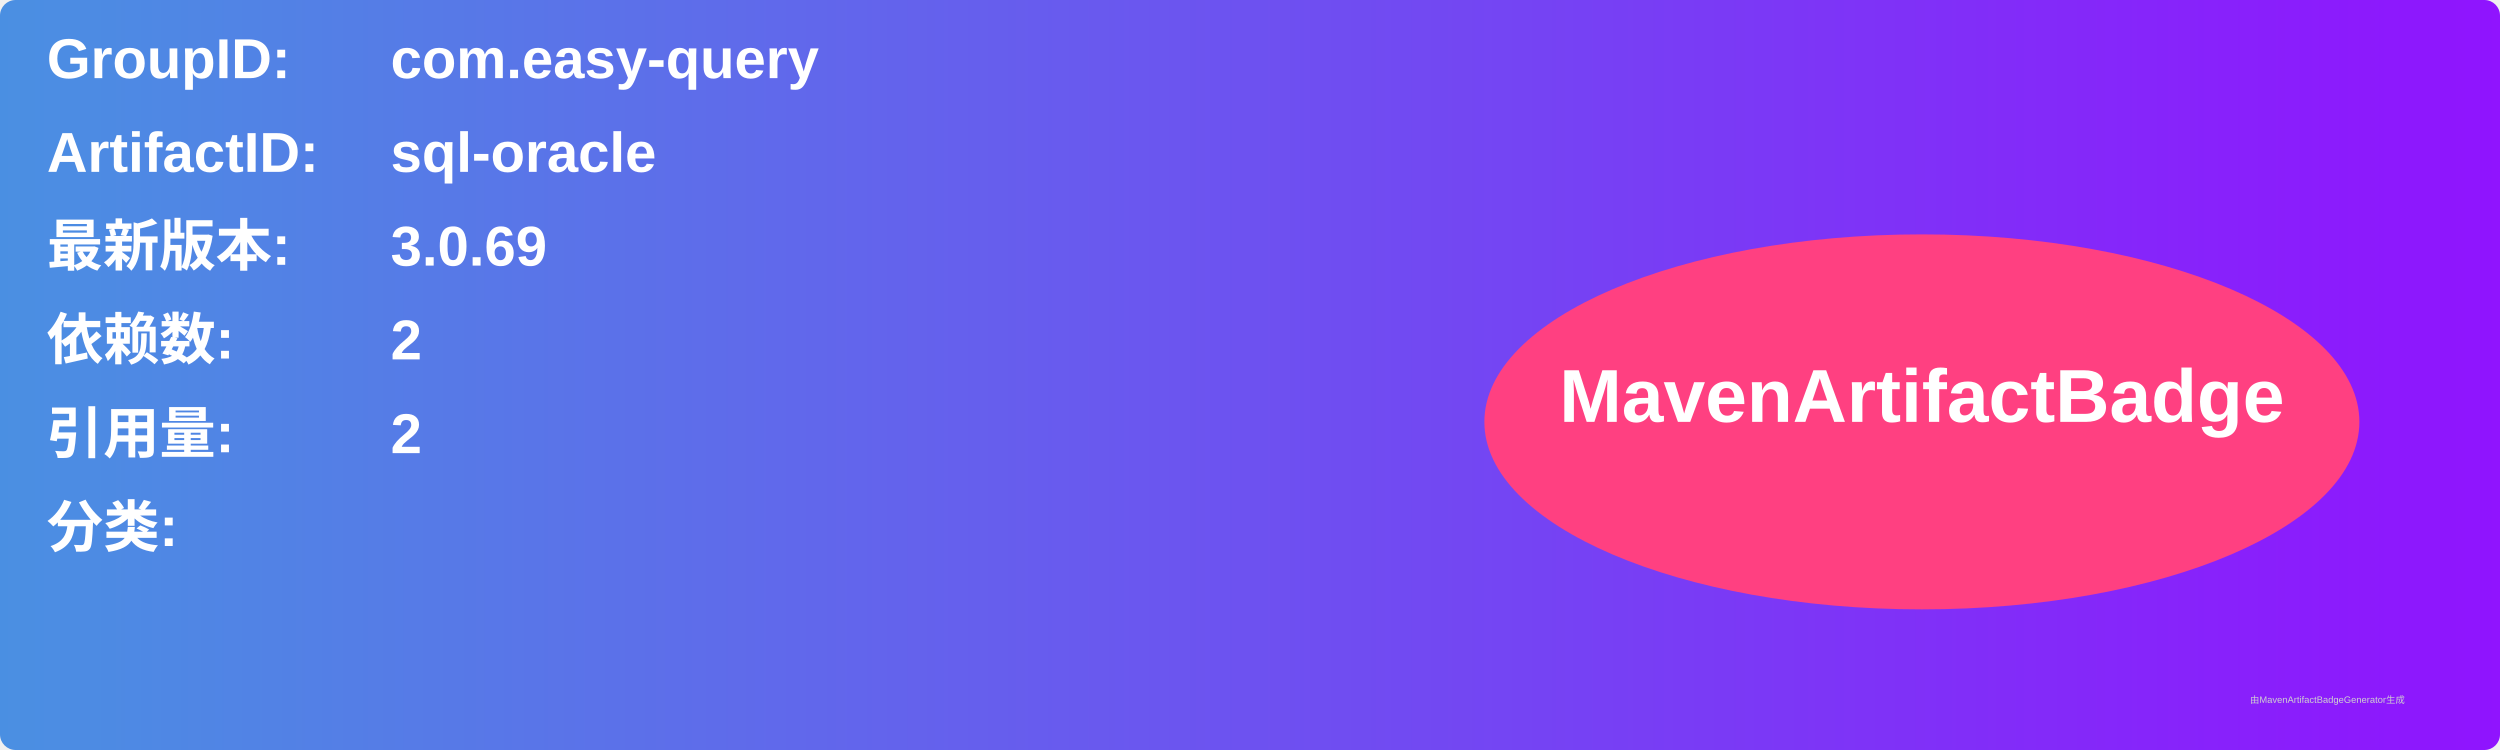
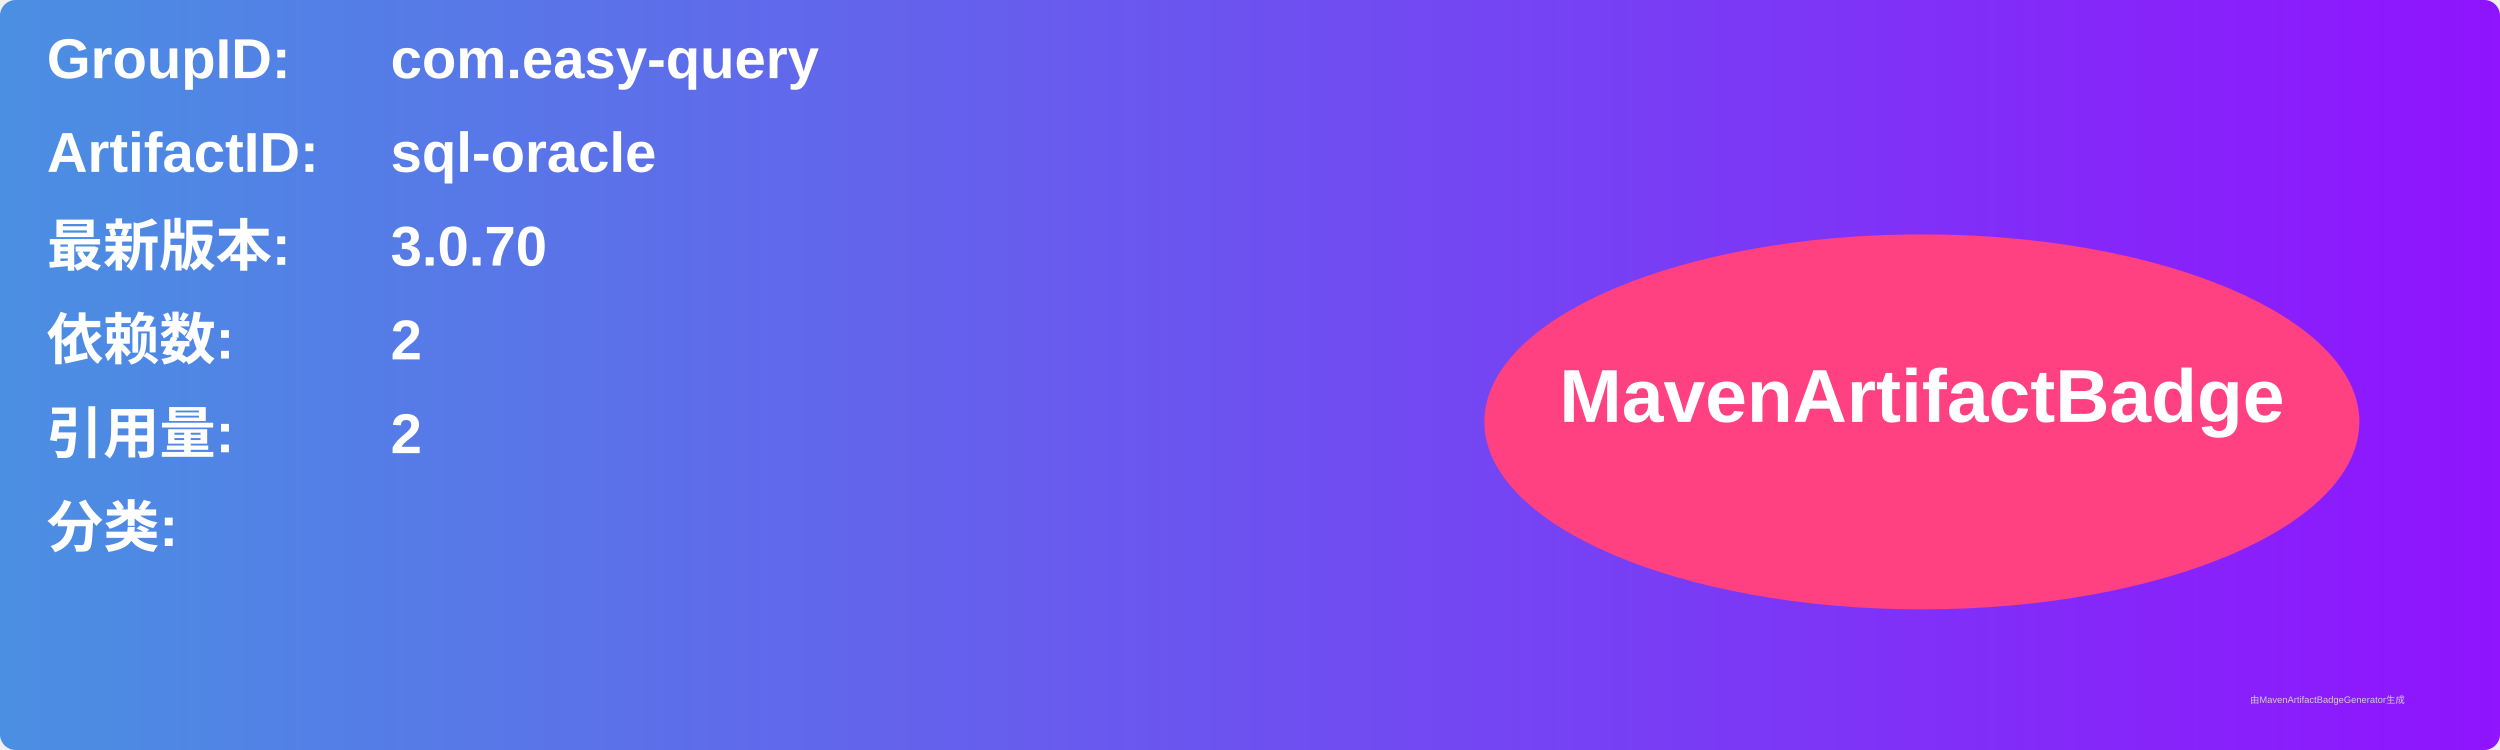
<svg xmlns="http://www.w3.org/2000/svg" width="800" height="240" viewBox="0 0 800 240">
  <linearGradient id="grad" x1="0%" y1="0%" x2="100%" y2="0%">
    <stop offset="0%" stop-color="#4a90e2" />
    <stop offset="100%" stop-color="#9013fe" />
  </linearGradient>
  <rect width="100%" height="100%" rx="5" ry="5" fill="url(#grad)" />
  <g transform="translate(15, 15)">
    <text x="0" y="10" font-family="Arial" font-size="18" fill="white" font-weight="bold" width="260">GroupID:</text>
    <text x="110" y="10" font-family="Arial" font-size="18" fill="white" font-weight="bold" width="460">com.easy-query</text>
    <text x="0" y="40" font-family="Arial" font-size="18" fill="white" font-weight="bold" width="260">ArtifactID:</text>
    <text x="110" y="40" font-family="Arial" font-size="18" fill="white" font-weight="bold" width="460">sql-oracle</text>
    <text x="0" y="70" font-family="Arial" font-size="18" fill="white" font-weight="bold">最新版本:</text>
    <text x="110" y="70" font-family="Arial" font-size="18" fill="white" font-weight="bold">
-       <tspan font-weight="bold">3.0.69</tspan>
+       <tspan font-weight="bold">3.0.70</tspan>
    </text>
    <text x="0" y="100" font-family="Arial" font-size="18" fill="white" font-weight="bold">依赖数: </text>
    <text x="110" y="100" font-family="Arial" font-size="18" fill="white">
      <tspan font-weight="bold">2</tspan>
    </text>
    <text x="0" y="130" font-family="Arial" font-size="18" fill="white" font-weight="bold">引用量: </text>
    <text x="110" y="130" font-family="Arial" font-size="18" fill="white">
      <tspan font-weight="bold">2</tspan>
    </text>
    <text x="0" y="160" font-family="Arial" font-size="18" fill="white" font-weight="bold">分类:</text>
    <text x="10" y="190" font-family="Arial" font-size="10" fill="white">
      <tspan font-weight="bold" />
    </text>
    <ellipse cx="600" cy="120" rx="140" ry="60" fill="#ff4081" />
    <text x="600" y="120" text-anchor="middle" font-family="Arial" font-size="24" fill="white" font-weight="bold">MavenArtifactBadge</text>
  </g>
  <text x="720" y="225" font-family="Arial" font-size="3" fill="#d0d0d0">由MavenArtifactBadgeGenerator生成</text>
</svg>
